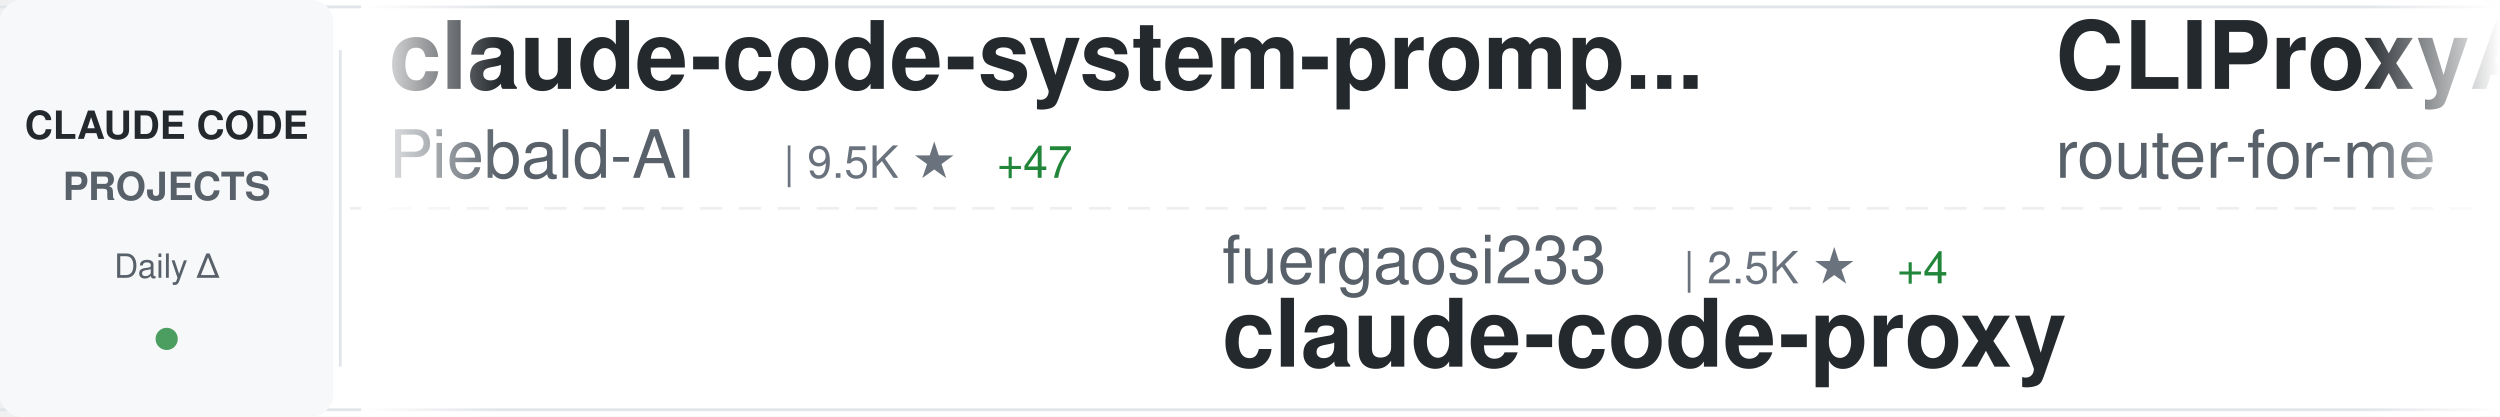
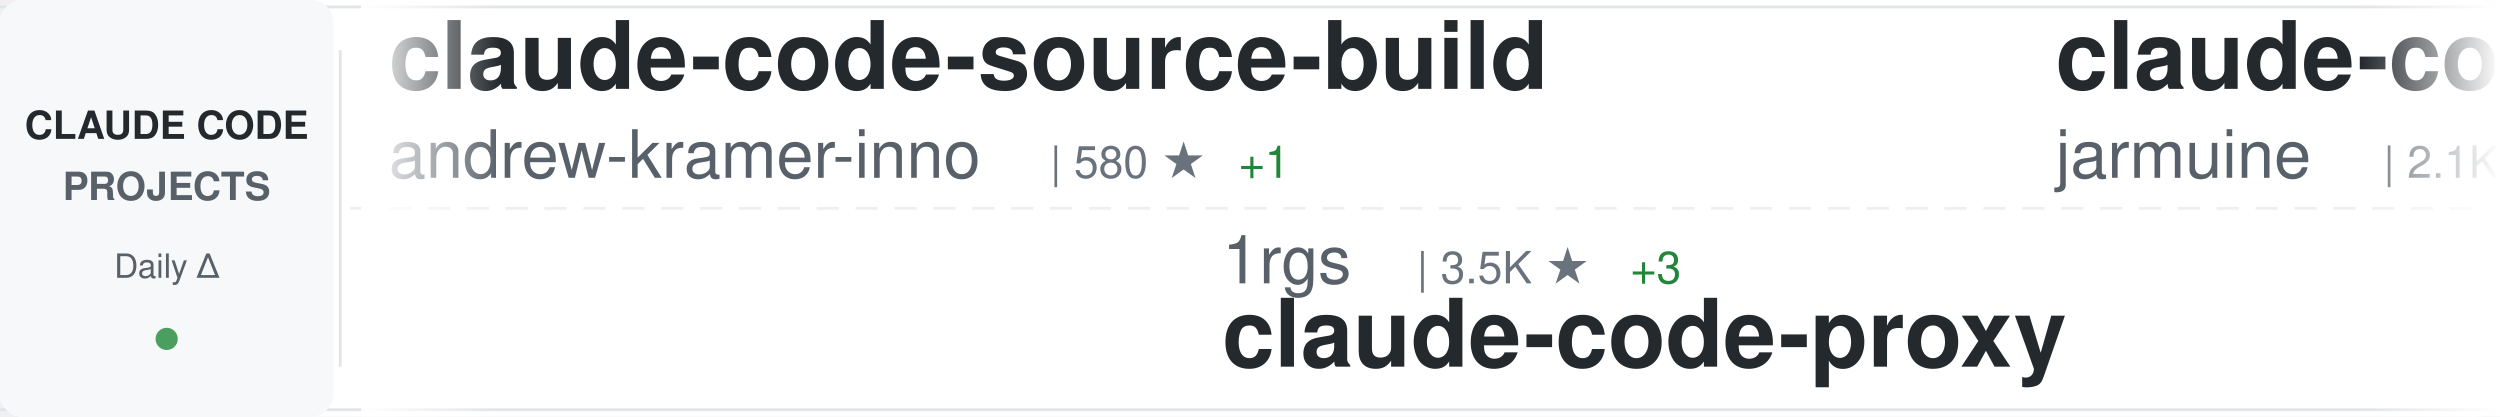
<svg xmlns="http://www.w3.org/2000/svg" width="900" height="150">
  <defs>
    <linearGradient id="awesomeLeftFade" x1="0%" y1="0%" x2="100%" y2="0%">
      <stop offset="0%" style="stop-color:#ffffff;stop-opacity:1" />
      <stop offset="100%" style="stop-color:#ffffff;stop-opacity:0" />
    </linearGradient>
    <linearGradient id="awesomeRightFade" x1="0%" y1="0%" x2="100%" y2="0%">
      <stop offset="0%" style="stop-color:#ffffff;stop-opacity:0" />
      <stop offset="100%" style="stop-color:#ffffff;stop-opacity:1" />
    </linearGradient>
  </defs>
  <rect width="900" height="150" fill="#ffffff" rx="8" />
  <rect x="0" y="2" width="900" height="1" fill="#e1e4e8" />
  <rect x="0" y="147" width="900" height="1" fill="#e1e4e8" />
  <line x1="0" y1="75" x2="900" y2="75" stroke="#e1e4e8" stroke-width="1" stroke-dasharray="8 6" opacity="0.6" />
  <rect x="0" y="0" width="120" height="150" fill="#f6f8fa" rx="8" />
  <text x="60" y="50" font-family="-apple-system, BlinkMacSystemFont, 'Segoe UI', Helvetica, Arial, sans-serif" font-size="14" font-weight="600" fill="#24292e" text-anchor="middle">CLAUDE CODE</text>
  <text x="60" y="72" font-family="-apple-system, BlinkMacSystemFont, 'Segoe UI', Helvetica, Arial, sans-serif" font-size="14" font-weight="600" fill="#586069" text-anchor="middle">PROJECTS</text>
  <text x="60" y="100" font-family="-apple-system, BlinkMacSystemFont, 'Segoe UI', Helvetica, Arial, sans-serif" font-size="12" font-weight="500" fill="#586069" text-anchor="middle">Daily Δ</text>
  <circle cx="60" cy="122" r="4" fill="#22863a" opacity="0.8" />
  <rect x="122" y="18" width="1" height="114" fill="#e1e4e8" />
  <clipPath id="awesomeTickerClip">
    <rect x="130" y="0" width="770" height="150" />
  </clipPath>
  <g clip-path="url(#awesomeTickerClip)">
    <g id="awesomeTickerItems">
      <animateTransform attributeName="transform" attributeType="XML" type="translate" from="0 0" to="-3000 0" dur="54s" repeatCount="indefinite" />
      <g transform="translate(0, 0)">
-         <text x="140" y="32" font-family="-apple-system, BlinkMacSystemFont, 'Segoe UI', Helvetica, Arial, sans-serif" font-size="34" font-weight="600" fill="#24292e">claude-code-system-promp...</text>
-         <text x="140" y="64" font-family="-apple-system, BlinkMacSystemFont, 'Segoe UI', Helvetica, Arial, sans-serif" font-size="24" font-weight="400" fill="#586069">Piebald-AI</text>
-         <text x="282" y="64" font-family="-apple-system, BlinkMacSystemFont, 'Segoe UI', Helvetica, Arial, sans-serif" font-size="16" font-weight="500" fill="#6a737d">| 9.5K ★</text>
-         <text x="359" y="64" font-family="-apple-system, BlinkMacSystemFont, 'Segoe UI', Helvetica, Arial, sans-serif" font-size="16" font-weight="500" fill="#22863a"> +47</text>
+         <text x="140" y="32" font-family="-apple-system, BlinkMacSystemFont, 'Segoe UI', Helvetica, Arial, sans-serif" font-size="34" font-weight="600" fill="#24292e">claude-code-source-build</text>
+         <text x="140" y="64" font-family="-apple-system, BlinkMacSystemFont, 'Segoe UI', Helvetica, Arial, sans-serif" font-size="24" font-weight="400" fill="#586069">andrew-kramer-inno</text>
+         <text x="378" y="64" font-family="-apple-system, BlinkMacSystemFont, 'Segoe UI', Helvetica, Arial, sans-serif" font-size="16" font-weight="500" fill="#6a737d">| 580 ★</text>
+         <text x="446" y="64" font-family="-apple-system, BlinkMacSystemFont, 'Segoe UI', Helvetica, Arial, sans-serif" font-size="16" font-weight="500" fill="#22863a"> +1</text>
      </g>
      <g transform="translate(300, 0)">
-         <text x="140" y="102" font-family="-apple-system, BlinkMacSystemFont, 'Segoe UI', Helvetica, Arial, sans-serif" font-size="24" font-weight="400" fill="#586069">fuergaosi233</text>
-         <text x="306" y="102" font-family="-apple-system, BlinkMacSystemFont, 'Segoe UI', Helvetica, Arial, sans-serif" font-size="16" font-weight="500" fill="#6a737d">| 2.5K ★</text>
-         <text x="383" y="102" font-family="-apple-system, BlinkMacSystemFont, 'Segoe UI', Helvetica, Arial, sans-serif" font-size="16" font-weight="500" fill="#22863a"> +4</text>
+         <text x="140" y="102" font-family="-apple-system, BlinkMacSystemFont, 'Segoe UI', Helvetica, Arial, sans-serif" font-size="24" font-weight="400" fill="#586069">1rgs</text>
+         <text x="210" y="102" font-family="-apple-system, BlinkMacSystemFont, 'Segoe UI', Helvetica, Arial, sans-serif" font-size="16" font-weight="500" fill="#6a737d">| 3.5K ★</text>
+         <text x="287" y="102" font-family="-apple-system, BlinkMacSystemFont, 'Segoe UI', Helvetica, Arial, sans-serif" font-size="16" font-weight="500" fill="#22863a"> +3</text>
        <text x="140" y="132" font-family="-apple-system, BlinkMacSystemFont, 'Segoe UI', Helvetica, Arial, sans-serif" font-size="34" font-weight="600" fill="#24292e">claude-code-proxy</text>
      </g>
      <g transform="translate(600, 0)">
-         <text x="140" y="32" font-family="-apple-system, BlinkMacSystemFont, 'Segoe UI', Helvetica, Arial, sans-serif" font-size="34" font-weight="600" fill="#24292e">CLIProxyAPI</text>
-         <text x="140" y="64" font-family="-apple-system, BlinkMacSystemFont, 'Segoe UI', Helvetica, Arial, sans-serif" font-size="24" font-weight="400" fill="#586069">router-for-me</text>
-         <text x="318" y="64" font-family="-apple-system, BlinkMacSystemFont, 'Segoe UI', Helvetica, Arial, sans-serif" font-size="16" font-weight="500" fill="#6a737d">| 28.9K ★</text>
-         <text x="404" y="64" font-family="-apple-system, BlinkMacSystemFont, 'Segoe UI', Helvetica, Arial, sans-serif" font-size="16" font-weight="500" fill="#22863a"> +204</text>
+         <text x="140" y="32" font-family="-apple-system, BlinkMacSystemFont, 'Segoe UI', Helvetica, Arial, sans-serif" font-size="34" font-weight="600" fill="#24292e">claude-code</text>
+         <text x="140" y="64" font-family="-apple-system, BlinkMacSystemFont, 'Segoe UI', Helvetica, Arial, sans-serif" font-size="24" font-weight="400" fill="#586069">jarmuine</text>
+         <text x="258" y="64" font-family="-apple-system, BlinkMacSystemFont, 'Segoe UI', Helvetica, Arial, sans-serif" font-size="16" font-weight="500" fill="#6a737d">| 2.1K ★</text>
+         <text x="335" y="64" font-family="-apple-system, BlinkMacSystemFont, 'Segoe UI', Helvetica, Arial, sans-serif" font-size="16" font-weight="500" fill="#22863a"> +4</text>
      </g>
      <g transform="translate(900, 0)">
-         <text x="140" y="102" font-family="-apple-system, BlinkMacSystemFont, 'Segoe UI', Helvetica, Arial, sans-serif" font-size="24" font-weight="400" fill="#586069">ponponon</text>
-         <text x="258" y="102" font-family="-apple-system, BlinkMacSystemFont, 'Segoe UI', Helvetica, Arial, sans-serif" font-size="16" font-weight="500" fill="#6a737d">| 2.2K ★</text>
-         <text x="335" y="102" font-family="-apple-system, BlinkMacSystemFont, 'Segoe UI', Helvetica, Arial, sans-serif" font-size="16" font-weight="500" fill="#22863a"> +2</text>
-         <text x="140" y="132" font-family="-apple-system, BlinkMacSystemFont, 'Segoe UI', Helvetica, Arial, sans-serif" font-size="34" font-weight="600" fill="#24292e">claude_code_src</text>
+         <text x="140" y="102" font-family="-apple-system, BlinkMacSystemFont, 'Segoe UI', Helvetica, Arial, sans-serif" font-size="24" font-weight="400" fill="#586069">Piebald-AI</text>
+         <text x="282" y="102" font-family="-apple-system, BlinkMacSystemFont, 'Segoe UI', Helvetica, Arial, sans-serif" font-size="16" font-weight="500" fill="#6a737d">| 9.6K ★</text>
+         <text x="359" y="102" font-family="-apple-system, BlinkMacSystemFont, 'Segoe UI', Helvetica, Arial, sans-serif" font-size="16" font-weight="500" fill="#22863a"> +47</text>
+         <text x="140" y="132" font-family="-apple-system, BlinkMacSystemFont, 'Segoe UI', Helvetica, Arial, sans-serif" font-size="34" font-weight="600" fill="#24292e">claude-code-system-promp...</text>
      </g>
      <g transform="translate(1200, 0)">
-         <text x="140" y="32" font-family="-apple-system, BlinkMacSystemFont, 'Segoe UI', Helvetica, Arial, sans-serif" font-size="34" font-weight="600" fill="#24292e">claude-code</text>
-         <text x="140" y="64" font-family="-apple-system, BlinkMacSystemFont, 'Segoe UI', Helvetica, Arial, sans-serif" font-size="24" font-weight="400" fill="#586069">yasasbanukaofficial</text>
-         <text x="390" y="64" font-family="-apple-system, BlinkMacSystemFont, 'Segoe UI', Helvetica, Arial, sans-serif" font-size="16" font-weight="500" fill="#6a737d">| 2.9K ★</text>
-         <text x="467" y="64" font-family="-apple-system, BlinkMacSystemFont, 'Segoe UI', Helvetica, Arial, sans-serif" font-size="16" font-weight="500" fill="#22863a"> +29</text>
+         <text x="140" y="32" font-family="-apple-system, BlinkMacSystemFont, 'Segoe UI', Helvetica, Arial, sans-serif" font-size="34" font-weight="600" fill="#24292e">ClaudeCode</text>
+         <text x="140" y="64" font-family="-apple-system, BlinkMacSystemFont, 'Segoe UI', Helvetica, Arial, sans-serif" font-size="24" font-weight="400" fill="#586069">guanshan</text>
+         <text x="258" y="64" font-family="-apple-system, BlinkMacSystemFont, 'Segoe UI', Helvetica, Arial, sans-serif" font-size="16" font-weight="500" fill="#6a737d">| 56 ★</text>
      </g>
      <g transform="translate(1500, 0)">
-         <text x="140" y="102" font-family="-apple-system, BlinkMacSystemFont, 'Segoe UI', Helvetica, Arial, sans-serif" font-size="24" font-weight="400" fill="#586069">lowcortisolprogrammer</text>
-         <text x="414" y="102" font-family="-apple-system, BlinkMacSystemFont, 'Segoe UI', Helvetica, Arial, sans-serif" font-size="16" font-weight="500" fill="#6a737d">| 173 ★</text>
-         <text x="140" y="132" font-family="-apple-system, BlinkMacSystemFont, 'Segoe UI', Helvetica, Arial, sans-serif" font-size="34" font-weight="600" fill="#24292e">claude-code</text>
+         <text x="140" y="102" font-family="-apple-system, BlinkMacSystemFont, 'Segoe UI', Helvetica, Arial, sans-serif" font-size="24" font-weight="400" fill="#586069">zebbern</text>
+         <text x="246" y="102" font-family="-apple-system, BlinkMacSystemFont, 'Segoe UI', Helvetica, Arial, sans-serif" font-size="16" font-weight="500" fill="#6a737d">| 4.0K ★</text>
+         <text x="323" y="102" font-family="-apple-system, BlinkMacSystemFont, 'Segoe UI', Helvetica, Arial, sans-serif" font-size="16" font-weight="500" fill="#22863a"> +5</text>
+         <text x="140" y="132" font-family="-apple-system, BlinkMacSystemFont, 'Segoe UI', Helvetica, Arial, sans-serif" font-size="34" font-weight="600" fill="#24292e">claude-code-guide</text>
      </g>
      <g transform="translate(1800, 0)">
        <text x="140" y="32" font-family="-apple-system, BlinkMacSystemFont, 'Segoe UI', Helvetica, Arial, sans-serif" font-size="34" font-weight="600" fill="#24292e">claude-code</text>
-         <text x="140" y="64" font-family="-apple-system, BlinkMacSystemFont, 'Segoe UI', Helvetica, Arial, sans-serif" font-size="24" font-weight="400" fill="#586069">mehmoodosman</text>
-         <text x="306" y="64" font-family="-apple-system, BlinkMacSystemFont, 'Segoe UI', Helvetica, Arial, sans-serif" font-size="16" font-weight="500" fill="#6a737d">| 167 ★</text>
+         <text x="140" y="64" font-family="-apple-system, BlinkMacSystemFont, 'Segoe UI', Helvetica, Arial, sans-serif" font-size="24" font-weight="400" fill="#586069">tanbiralam</text>
+         <text x="282" y="64" font-family="-apple-system, BlinkMacSystemFont, 'Segoe UI', Helvetica, Arial, sans-serif" font-size="16" font-weight="500" fill="#6a737d">| 1.6K ★</text>
+         <text x="359" y="64" font-family="-apple-system, BlinkMacSystemFont, 'Segoe UI', Helvetica, Arial, sans-serif" font-size="16" font-weight="500" fill="#22863a"> +5</text>
      </g>
      <g transform="translate(2100, 0)">
-         <text x="140" y="102" font-family="-apple-system, BlinkMacSystemFont, 'Segoe UI', Helvetica, Arial, sans-serif" font-size="24" font-weight="400" fill="#586069">luongnv89</text>
-         <text x="270" y="102" font-family="-apple-system, BlinkMacSystemFont, 'Segoe UI', Helvetica, Arial, sans-serif" font-size="16" font-weight="500" fill="#6a737d">| 29.1K ★</text>
-         <text x="356" y="102" font-family="-apple-system, BlinkMacSystemFont, 'Segoe UI', Helvetica, Arial, sans-serif" font-size="16" font-weight="500" fill="#22863a"> +248</text>
-         <text x="140" y="132" font-family="-apple-system, BlinkMacSystemFont, 'Segoe UI', Helvetica, Arial, sans-serif" font-size="34" font-weight="600" fill="#24292e">claude-howto</text>
+         <text x="140" y="102" font-family="-apple-system, BlinkMacSystemFont, 'Segoe UI', Helvetica, Arial, sans-serif" font-size="24" font-weight="400" fill="#586069">huangserva</text>
+         <text x="282" y="102" font-family="-apple-system, BlinkMacSystemFont, 'Segoe UI', Helvetica, Arial, sans-serif" font-size="16" font-weight="500" fill="#6a737d">| 565 ★</text>
+         <text x="350" y="102" font-family="-apple-system, BlinkMacSystemFont, 'Segoe UI', Helvetica, Arial, sans-serif" font-size="16" font-weight="500" fill="#22863a"> +2</text>
+         <text x="140" y="132" font-family="-apple-system, BlinkMacSystemFont, 'Segoe UI', Helvetica, Arial, sans-serif" font-size="34" font-weight="600" fill="#24292e">claude-code-cli</text>
      </g>
      <g transform="translate(2400, 0)">
-         <text x="140" y="32" font-family="-apple-system, BlinkMacSystemFont, 'Segoe UI', Helvetica, Arial, sans-serif" font-size="34" font-weight="600" fill="#24292e">claude-code-action</text>
-         <text x="140" y="64" font-family="-apple-system, BlinkMacSystemFont, 'Segoe UI', Helvetica, Arial, sans-serif" font-size="24" font-weight="400" fill="#586069">anthropics</text>
-         <text x="282" y="64" font-family="-apple-system, BlinkMacSystemFont, 'Segoe UI', Helvetica, Arial, sans-serif" font-size="16" font-weight="500" fill="#6a737d">| 7.3K ★</text>
-         <text x="359" y="64" font-family="-apple-system, BlinkMacSystemFont, 'Segoe UI', Helvetica, Arial, sans-serif" font-size="16" font-weight="500" fill="#22863a"> +16</text>
+         <text x="140" y="32" font-family="-apple-system, BlinkMacSystemFont, 'Segoe UI', Helvetica, Arial, sans-serif" font-size="34" font-weight="600" fill="#24292e">claude-code-rust</text>
+         <text x="140" y="64" font-family="-apple-system, BlinkMacSystemFont, 'Segoe UI', Helvetica, Arial, sans-serif" font-size="24" font-weight="400" fill="#586069">lorryjovens-hub</text>
+         <text x="342" y="64" font-family="-apple-system, BlinkMacSystemFont, 'Segoe UI', Helvetica, Arial, sans-serif" font-size="16" font-weight="500" fill="#6a737d">| 1.5K ★</text>
+         <text x="419" y="64" font-family="-apple-system, BlinkMacSystemFont, 'Segoe UI', Helvetica, Arial, sans-serif" font-size="16" font-weight="500" fill="#22863a"> +4</text>
      </g>
      <g transform="translate(2700, 0)">
-         <text x="140" y="102" font-family="-apple-system, BlinkMacSystemFont, 'Segoe UI', Helvetica, Arial, sans-serif" font-size="24" font-weight="400" fill="#586069">guanshan</text>
-         <text x="258" y="102" font-family="-apple-system, BlinkMacSystemFont, 'Segoe UI', Helvetica, Arial, sans-serif" font-size="16" font-weight="500" fill="#6a737d">| 56 ★</text>
-         <text x="140" y="132" font-family="-apple-system, BlinkMacSystemFont, 'Segoe UI', Helvetica, Arial, sans-serif" font-size="34" font-weight="600" fill="#24292e">ClaudeCode</text>
+         <text x="140" y="102" font-family="-apple-system, BlinkMacSystemFont, 'Segoe UI', Helvetica, Arial, sans-serif" font-size="24" font-weight="400" fill="#586069">JrCx7scC</text>
+         <text x="258" y="102" font-family="-apple-system, BlinkMacSystemFont, 'Segoe UI', Helvetica, Arial, sans-serif" font-size="16" font-weight="500" fill="#6a737d">| 361 ★</text>
+         <text x="140" y="132" font-family="-apple-system, BlinkMacSystemFont, 'Segoe UI', Helvetica, Arial, sans-serif" font-size="34" font-weight="600" fill="#24292e">claude-code-source</text>
      </g>
      <g transform="translate(3000, 0)">
-         <text x="140" y="32" font-family="-apple-system, BlinkMacSystemFont, 'Segoe UI', Helvetica, Arial, sans-serif" font-size="34" font-weight="600" fill="#24292e">claude-code-system-promp...</text>
-         <text x="140" y="64" font-family="-apple-system, BlinkMacSystemFont, 'Segoe UI', Helvetica, Arial, sans-serif" font-size="24" font-weight="400" fill="#586069">Piebald-AI</text>
-         <text x="282" y="64" font-family="-apple-system, BlinkMacSystemFont, 'Segoe UI', Helvetica, Arial, sans-serif" font-size="16" font-weight="500" fill="#6a737d">| 9.5K ★</text>
-         <text x="359" y="64" font-family="-apple-system, BlinkMacSystemFont, 'Segoe UI', Helvetica, Arial, sans-serif" font-size="16" font-weight="500" fill="#22863a"> +47</text>
+         <text x="140" y="32" font-family="-apple-system, BlinkMacSystemFont, 'Segoe UI', Helvetica, Arial, sans-serif" font-size="34" font-weight="600" fill="#24292e">claude-code-source-build</text>
+         <text x="140" y="64" font-family="-apple-system, BlinkMacSystemFont, 'Segoe UI', Helvetica, Arial, sans-serif" font-size="24" font-weight="400" fill="#586069">andrew-kramer-inno</text>
+         <text x="378" y="64" font-family="-apple-system, BlinkMacSystemFont, 'Segoe UI', Helvetica, Arial, sans-serif" font-size="16" font-weight="500" fill="#6a737d">| 580 ★</text>
+         <text x="446" y="64" font-family="-apple-system, BlinkMacSystemFont, 'Segoe UI', Helvetica, Arial, sans-serif" font-size="16" font-weight="500" fill="#22863a"> +1</text>
      </g>
      <g transform="translate(3300, 0)">
-         <text x="140" y="102" font-family="-apple-system, BlinkMacSystemFont, 'Segoe UI', Helvetica, Arial, sans-serif" font-size="24" font-weight="400" fill="#586069">fuergaosi233</text>
-         <text x="306" y="102" font-family="-apple-system, BlinkMacSystemFont, 'Segoe UI', Helvetica, Arial, sans-serif" font-size="16" font-weight="500" fill="#6a737d">| 2.5K ★</text>
-         <text x="383" y="102" font-family="-apple-system, BlinkMacSystemFont, 'Segoe UI', Helvetica, Arial, sans-serif" font-size="16" font-weight="500" fill="#22863a"> +4</text>
+         <text x="140" y="102" font-family="-apple-system, BlinkMacSystemFont, 'Segoe UI', Helvetica, Arial, sans-serif" font-size="24" font-weight="400" fill="#586069">1rgs</text>
+         <text x="210" y="102" font-family="-apple-system, BlinkMacSystemFont, 'Segoe UI', Helvetica, Arial, sans-serif" font-size="16" font-weight="500" fill="#6a737d">| 3.5K ★</text>
+         <text x="287" y="102" font-family="-apple-system, BlinkMacSystemFont, 'Segoe UI', Helvetica, Arial, sans-serif" font-size="16" font-weight="500" fill="#22863a"> +3</text>
        <text x="140" y="132" font-family="-apple-system, BlinkMacSystemFont, 'Segoe UI', Helvetica, Arial, sans-serif" font-size="34" font-weight="600" fill="#24292e">claude-code-proxy</text>
      </g>
      <g transform="translate(3600, 0)">
-         <text x="140" y="32" font-family="-apple-system, BlinkMacSystemFont, 'Segoe UI', Helvetica, Arial, sans-serif" font-size="34" font-weight="600" fill="#24292e">CLIProxyAPI</text>
-         <text x="140" y="64" font-family="-apple-system, BlinkMacSystemFont, 'Segoe UI', Helvetica, Arial, sans-serif" font-size="24" font-weight="400" fill="#586069">router-for-me</text>
-         <text x="318" y="64" font-family="-apple-system, BlinkMacSystemFont, 'Segoe UI', Helvetica, Arial, sans-serif" font-size="16" font-weight="500" fill="#6a737d">| 28.9K ★</text>
-         <text x="404" y="64" font-family="-apple-system, BlinkMacSystemFont, 'Segoe UI', Helvetica, Arial, sans-serif" font-size="16" font-weight="500" fill="#22863a"> +204</text>
+         <text x="140" y="32" font-family="-apple-system, BlinkMacSystemFont, 'Segoe UI', Helvetica, Arial, sans-serif" font-size="34" font-weight="600" fill="#24292e">claude-code</text>
+         <text x="140" y="64" font-family="-apple-system, BlinkMacSystemFont, 'Segoe UI', Helvetica, Arial, sans-serif" font-size="24" font-weight="400" fill="#586069">jarmuine</text>
+         <text x="258" y="64" font-family="-apple-system, BlinkMacSystemFont, 'Segoe UI', Helvetica, Arial, sans-serif" font-size="16" font-weight="500" fill="#6a737d">| 2.1K ★</text>
+         <text x="335" y="64" font-family="-apple-system, BlinkMacSystemFont, 'Segoe UI', Helvetica, Arial, sans-serif" font-size="16" font-weight="500" fill="#22863a"> +4</text>
      </g>
      <g transform="translate(3900, 0)">
-         <text x="140" y="102" font-family="-apple-system, BlinkMacSystemFont, 'Segoe UI', Helvetica, Arial, sans-serif" font-size="24" font-weight="400" fill="#586069">ponponon</text>
-         <text x="258" y="102" font-family="-apple-system, BlinkMacSystemFont, 'Segoe UI', Helvetica, Arial, sans-serif" font-size="16" font-weight="500" fill="#6a737d">| 2.2K ★</text>
-         <text x="335" y="102" font-family="-apple-system, BlinkMacSystemFont, 'Segoe UI', Helvetica, Arial, sans-serif" font-size="16" font-weight="500" fill="#22863a"> +2</text>
-         <text x="140" y="132" font-family="-apple-system, BlinkMacSystemFont, 'Segoe UI', Helvetica, Arial, sans-serif" font-size="34" font-weight="600" fill="#24292e">claude_code_src</text>
+         <text x="140" y="102" font-family="-apple-system, BlinkMacSystemFont, 'Segoe UI', Helvetica, Arial, sans-serif" font-size="24" font-weight="400" fill="#586069">Piebald-AI</text>
+         <text x="282" y="102" font-family="-apple-system, BlinkMacSystemFont, 'Segoe UI', Helvetica, Arial, sans-serif" font-size="16" font-weight="500" fill="#6a737d">| 9.6K ★</text>
+         <text x="359" y="102" font-family="-apple-system, BlinkMacSystemFont, 'Segoe UI', Helvetica, Arial, sans-serif" font-size="16" font-weight="500" fill="#22863a"> +47</text>
+         <text x="140" y="132" font-family="-apple-system, BlinkMacSystemFont, 'Segoe UI', Helvetica, Arial, sans-serif" font-size="34" font-weight="600" fill="#24292e">claude-code-system-promp...</text>
      </g>
    </g>
  </g>
  <rect x="130" y="0" width="50" height="150" fill="url(#awesomeLeftFade)" />
  <rect x="850" y="0" width="50" height="150" fill="url(#awesomeRightFade)" />
</svg>
